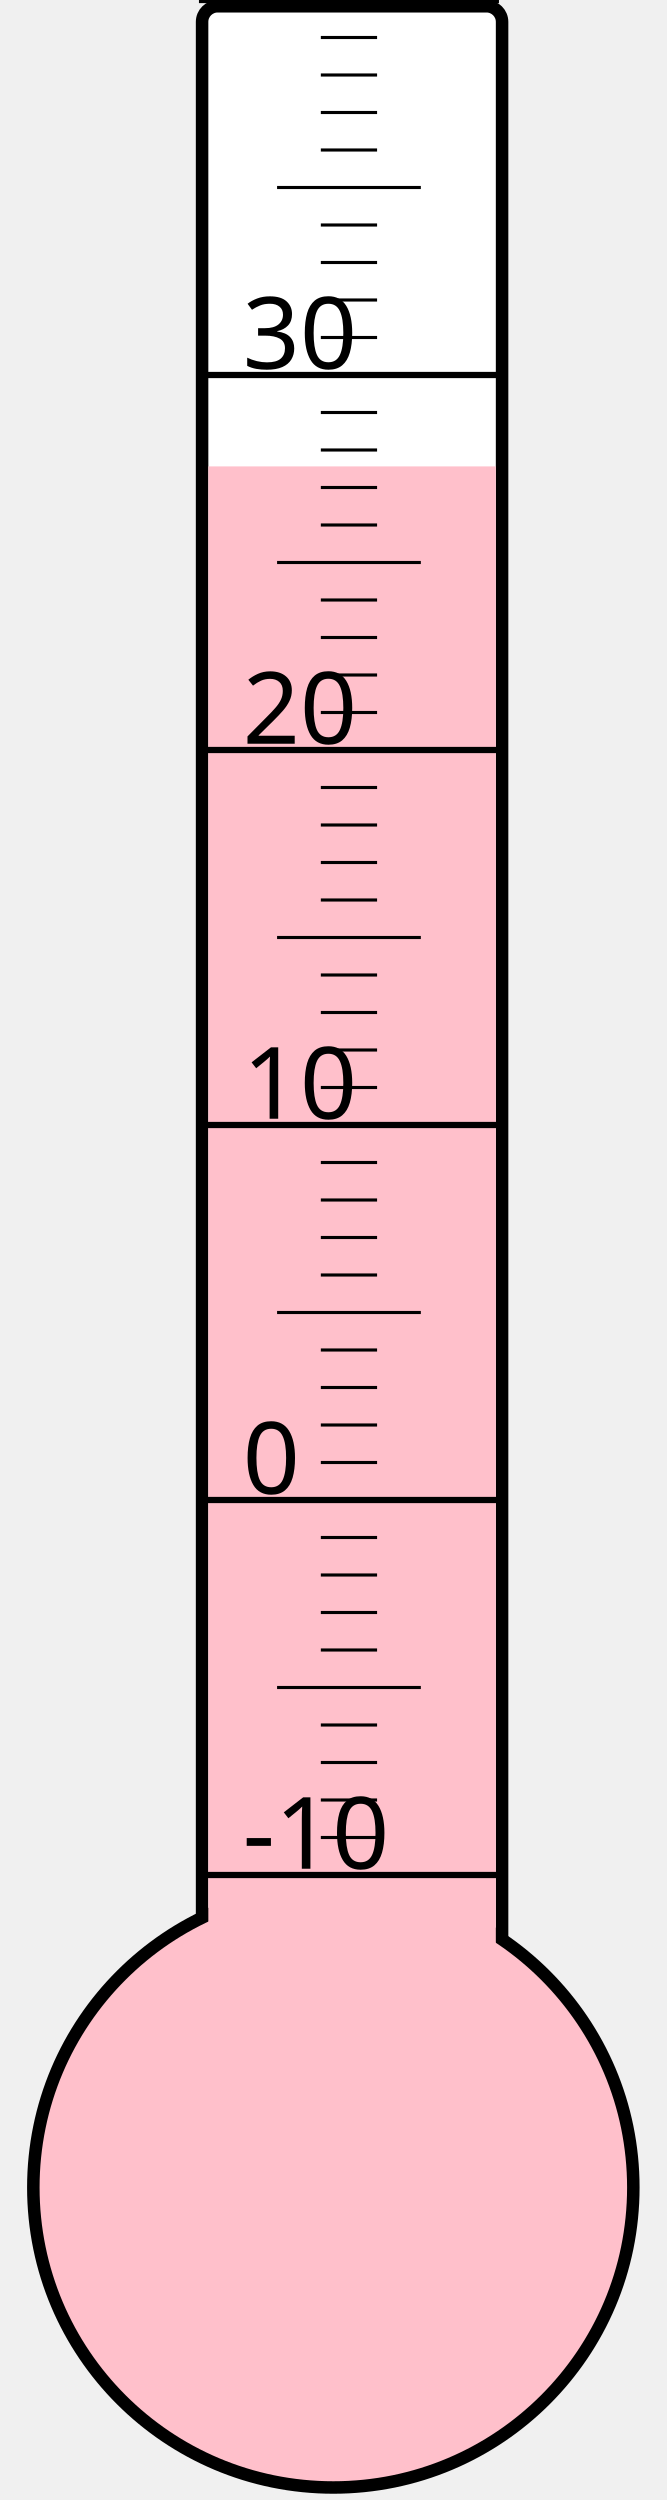
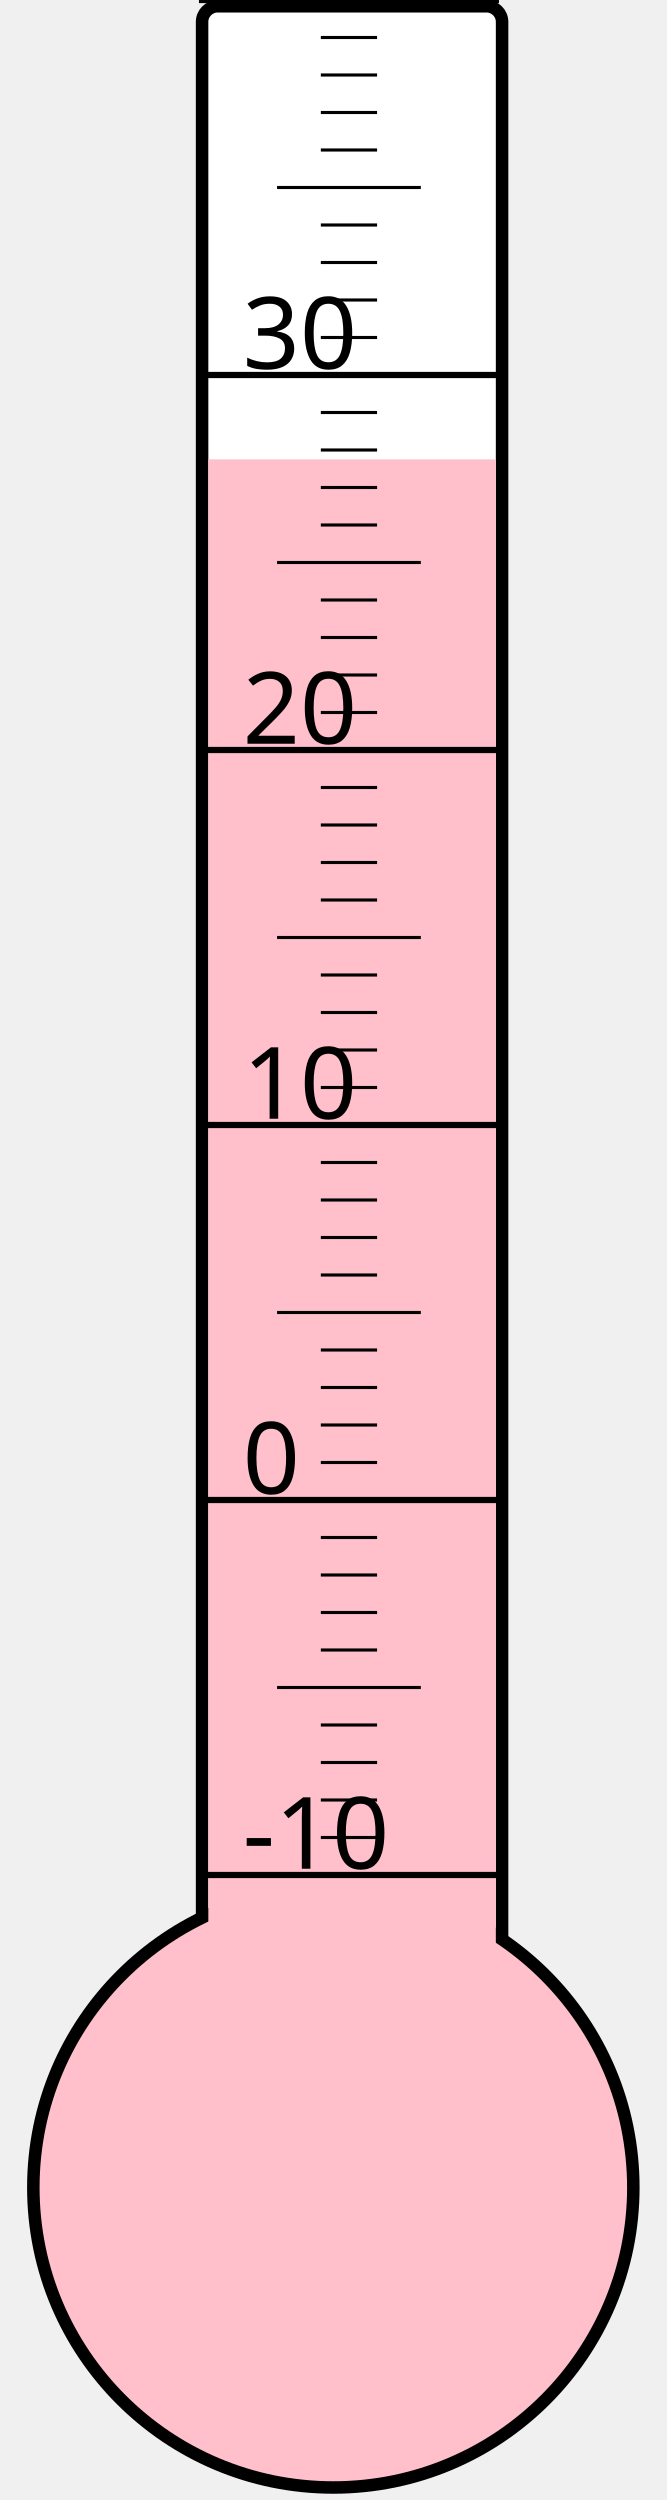
<svg xmlns="http://www.w3.org/2000/svg" width="40px" height="150px" viewBox="0 0 200 800">
  <rect width="200" height="800" x="0" y="0" style="fill: #ffffeb; fill-opacity: 0;" />
  <rect width="96" height="680" x="58" y="2" rx="5" ry="5" style="fill: white; fill-opacity: 1; stroke: black; stroke-width: 4;" />
  <circle cx="100" cy="700" r="96" style="fill: pink; stroke: black; stroke-width: 4;" />
-   <rect width="92" height="550.75" x="60" y="149.25" style="fill: pink; fill-opacity: 1; stroke-width: 0;" />
+   <rect width="92" height="553.0" x="60" y="147.0" style="fill: pink; fill-opacity: 1; stroke-width: 0;" />
  <text x="71" y="598" style="font-family: sans-serif; font-size: 24pt;">-10</text>
  <text x="71" y="478" style="font-family: sans-serif; font-size: 24pt;">0</text>
  <text x="71" y="358" style="font-family: sans-serif; font-size: 24pt;">10</text>
  <text x="71" y="238" style="font-family: sans-serif; font-size: 24pt;">20</text>
  <text x="71" y="118" style="font-family: sans-serif; font-size: 24pt;">30</text>
  <g style="stroke: black;">
    <line x1="57" y1="600" x2="153" y2="600" style="stroke-width: 2;" />
    <line x1="96" y1="588" x2="114" y2="588" style="stroke-width: 1;" />
    <line x1="96" y1="576" x2="114" y2="576" style="stroke-width: 1;" />
    <line x1="96" y1="564" x2="114" y2="564" style="stroke-width: 1;" />
    <line x1="96" y1="552" x2="114" y2="552" style="stroke-width: 1;" />
    <line x1="82" y1="540" x2="128" y2="540" style="stroke-width: 1;" />
    <line x1="96" y1="528" x2="114" y2="528" style="stroke-width: 1;" />
    <line x1="96" y1="516" x2="114" y2="516" style="stroke-width: 1;" />
    <line x1="96" y1="504" x2="114" y2="504" style="stroke-width: 1;" />
    <line x1="96" y1="492" x2="114" y2="492" style="stroke-width: 1;" />
    <line x1="57" y1="480" x2="153" y2="480" style="stroke-width: 2;" />
    <line x1="96" y1="468" x2="114" y2="468" style="stroke-width: 1;" />
    <line x1="96" y1="456" x2="114" y2="456" style="stroke-width: 1;" />
    <line x1="96" y1="444" x2="114" y2="444" style="stroke-width: 1;" />
    <line x1="96" y1="432" x2="114" y2="432" style="stroke-width: 1;" />
    <line x1="82" y1="420" x2="128" y2="420" style="stroke-width: 1;" />
    <line x1="96" y1="408" x2="114" y2="408" style="stroke-width: 1;" />
    <line x1="96" y1="396" x2="114" y2="396" style="stroke-width: 1;" />
    <line x1="96" y1="384" x2="114" y2="384" style="stroke-width: 1;" />
    <line x1="96" y1="372" x2="114" y2="372" style="stroke-width: 1;" />
    <line x1="57" y1="360" x2="153" y2="360" style="stroke-width: 2;" />
    <line x1="96" y1="348" x2="114" y2="348" style="stroke-width: 1;" />
    <line x1="96" y1="336" x2="114" y2="336" style="stroke-width: 1;" />
    <line x1="96" y1="324" x2="114" y2="324" style="stroke-width: 1;" />
    <line x1="96" y1="312" x2="114" y2="312" style="stroke-width: 1;" />
    <line x1="82" y1="300" x2="128" y2="300" style="stroke-width: 1;" />
    <line x1="96" y1="288" x2="114" y2="288" style="stroke-width: 1;" />
    <line x1="96" y1="276" x2="114" y2="276" style="stroke-width: 1;" />
    <line x1="96" y1="264" x2="114" y2="264" style="stroke-width: 1;" />
    <line x1="96" y1="252" x2="114" y2="252" style="stroke-width: 1;" />
    <line x1="57" y1="240" x2="153" y2="240" style="stroke-width: 2;" />
    <line x1="96" y1="228" x2="114" y2="228" style="stroke-width: 1;" />
    <line x1="96" y1="216" x2="114" y2="216" style="stroke-width: 1;" />
    <line x1="96" y1="204" x2="114" y2="204" style="stroke-width: 1;" />
    <line x1="96" y1="192" x2="114" y2="192" style="stroke-width: 1;" />
    <line x1="82" y1="180" x2="128" y2="180" style="stroke-width: 1;" />
    <line x1="96" y1="168" x2="114" y2="168" style="stroke-width: 1;" />
    <line x1="96" y1="156" x2="114" y2="156" style="stroke-width: 1;" />
    <line x1="96" y1="144" x2="114" y2="144" style="stroke-width: 1;" />
    <line x1="96" y1="132" x2="114" y2="132" style="stroke-width: 1;" />
    <line x1="57" y1="120" x2="153" y2="120" style="stroke-width: 2;" />
    <line x1="96" y1="108" x2="114" y2="108" style="stroke-width: 1;" />
    <line x1="96" y1="96" x2="114" y2="96" style="stroke-width: 1;" />
    <line x1="96" y1="84" x2="114" y2="84" style="stroke-width: 1;" />
    <line x1="96" y1="72" x2="114" y2="72" style="stroke-width: 1;" />
    <line x1="82" y1="60" x2="128" y2="60" style="stroke-width: 1;" />
    <line x1="96" y1="48" x2="114" y2="48" style="stroke-width: 1;" />
    <line x1="96" y1="36" x2="114" y2="36" style="stroke-width: 1;" />
    <line x1="96" y1="24" x2="114" y2="24" style="stroke-width: 1;" />
    <line x1="96" y1="12" x2="114" y2="12" style="stroke-width: 1;" />
    <line x1="57" y1="0" x2="153" y2="0" style="stroke-width: 2;" />
  </g>
</svg>
